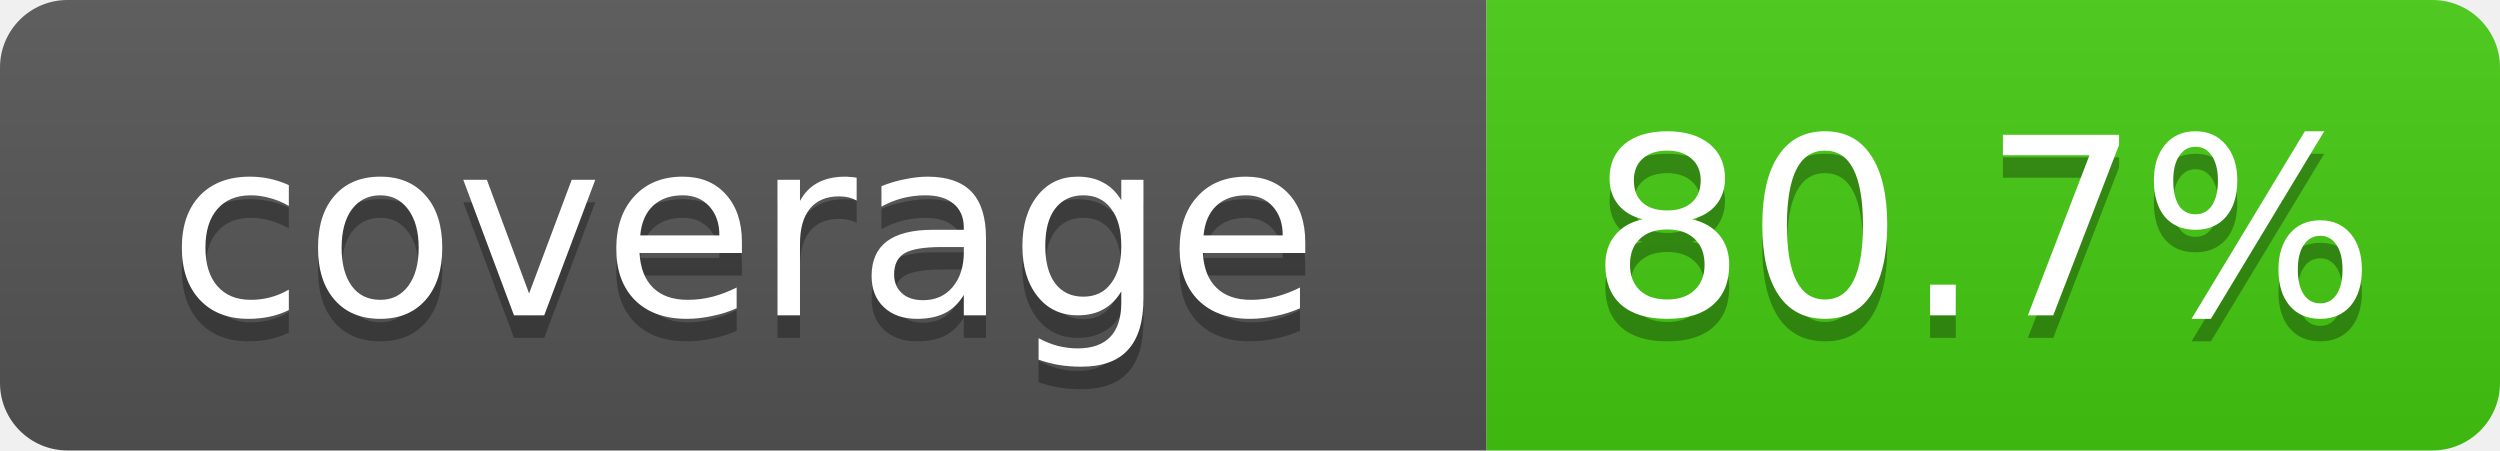
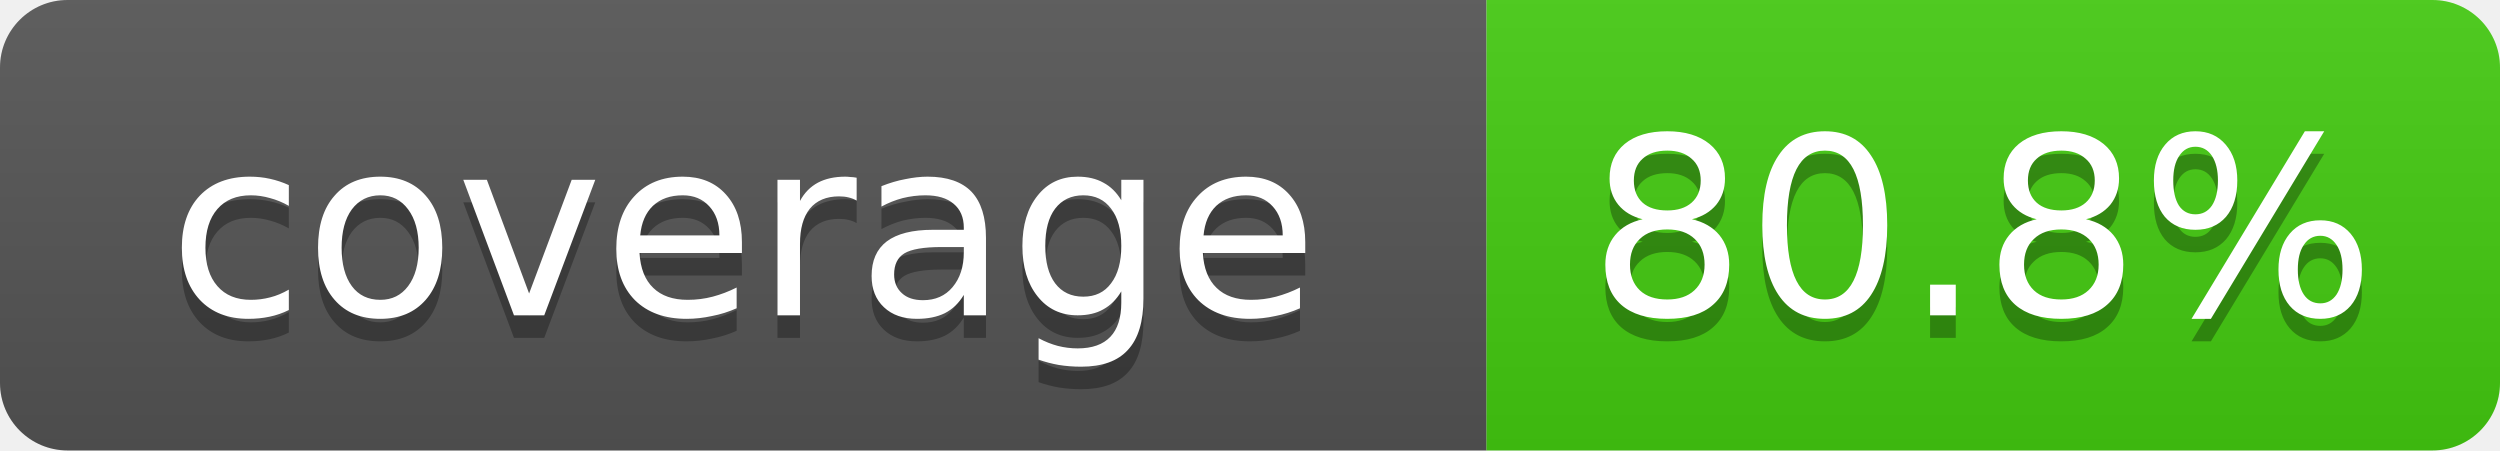
- <svg xmlns="http://www.w3.org/2000/svg" width="111" height="20" role="img" aria-label="coverage: 80.7%">
+ <svg xmlns="http://www.w3.org/2000/svg" width="111" height="20" role="img" aria-label="coverage: 80.8%">
  <linearGradient id="s" x2="0" y2="100%">
    <stop offset="0" stop-color="#bbb" stop-opacity=".1" />
    <stop offset="1" stop-opacity=".1" />
  </linearGradient>
  <clipPath id="r">
    <rect width="111" height="20" rx="3" fill="#fff" />
  </clipPath>
  <g clip-path="url(#r)">
    <rect width="66" height="20" fill="#555" />
    <rect x="66" width="45" height="20" fill="#4c1" />
    <rect width="111" height="20" fill="url(#s)" />
  </g>
  <g fill="#fff" text-anchor="middle" font-family="Verdana,DejaVu Sans,Geneva,sans-serif" font-size="11">
    <text x="33" y="15" fill="#010101" fill-opacity=".3">coverage</text>
    <text x="33" y="14">coverage</text>
-     <text x="88" y="15" fill="#010101" fill-opacity=".3">80.7%</text>
-     <text x="88" y="14">80.7%</text>
+     <text x="88" y="15" fill="#010101" fill-opacity=".3">80.8%</text>
+     <text x="88" y="14">80.8%</text>
  </g>
</svg>
